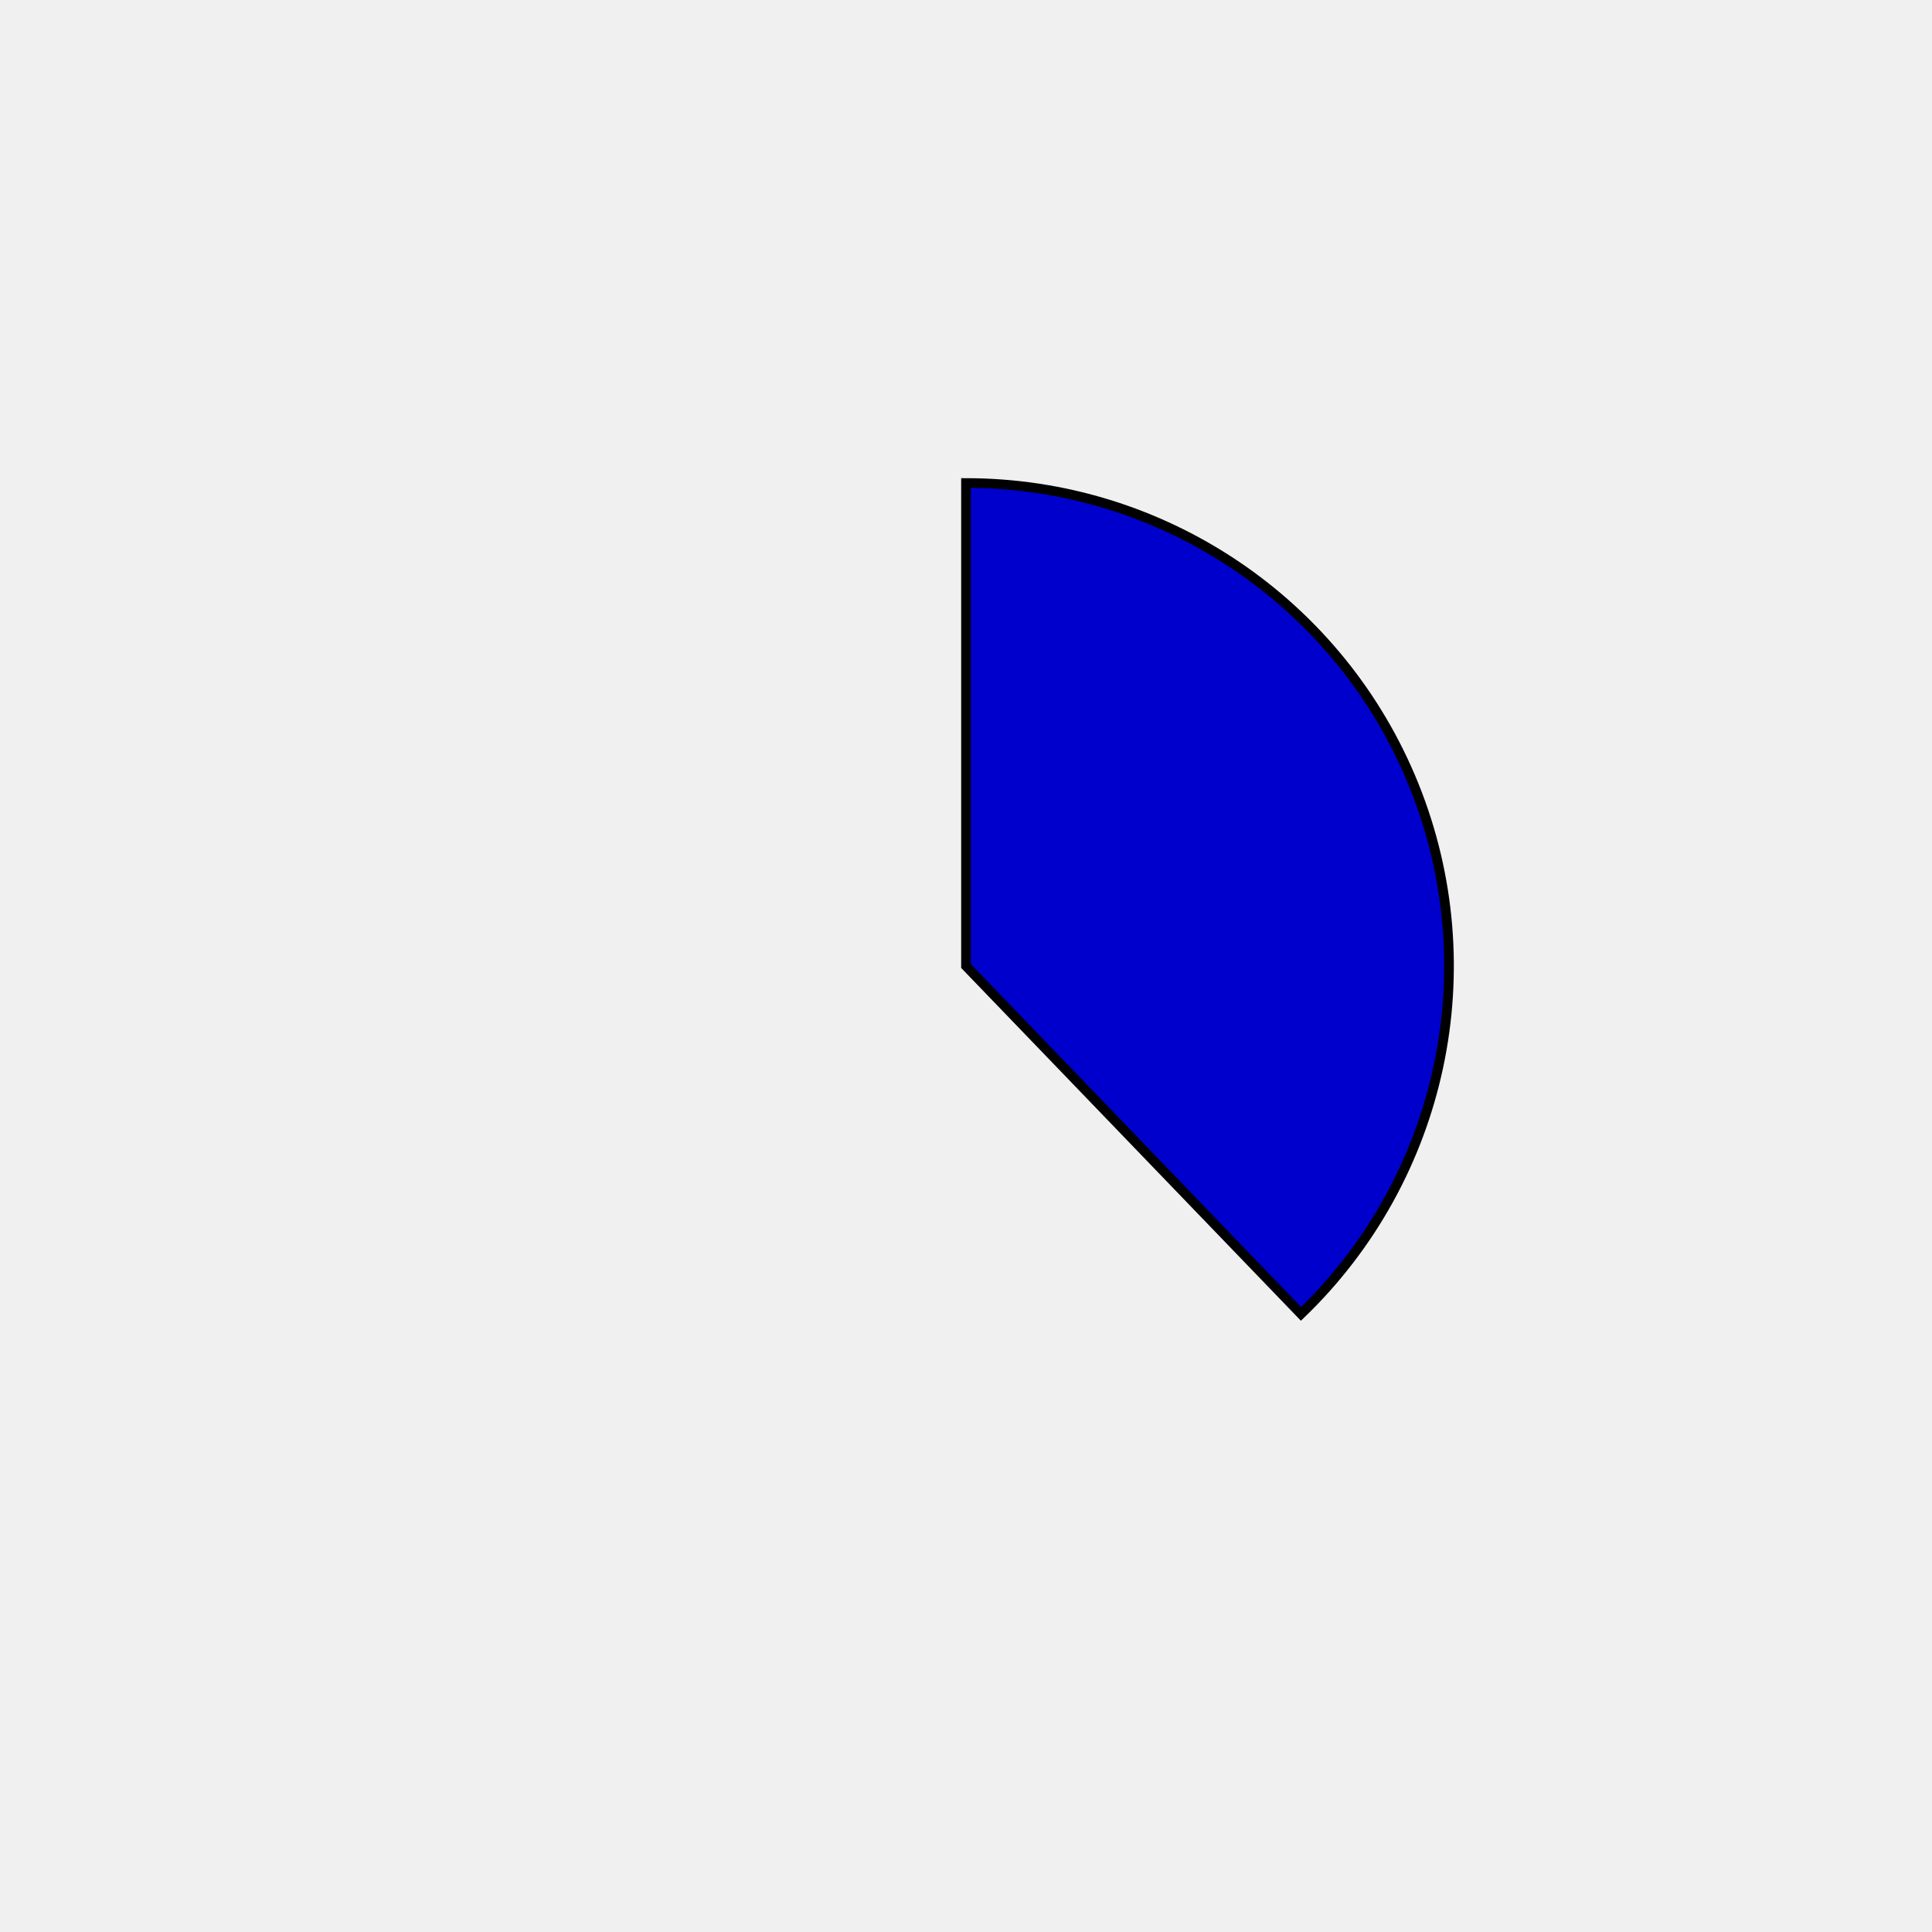
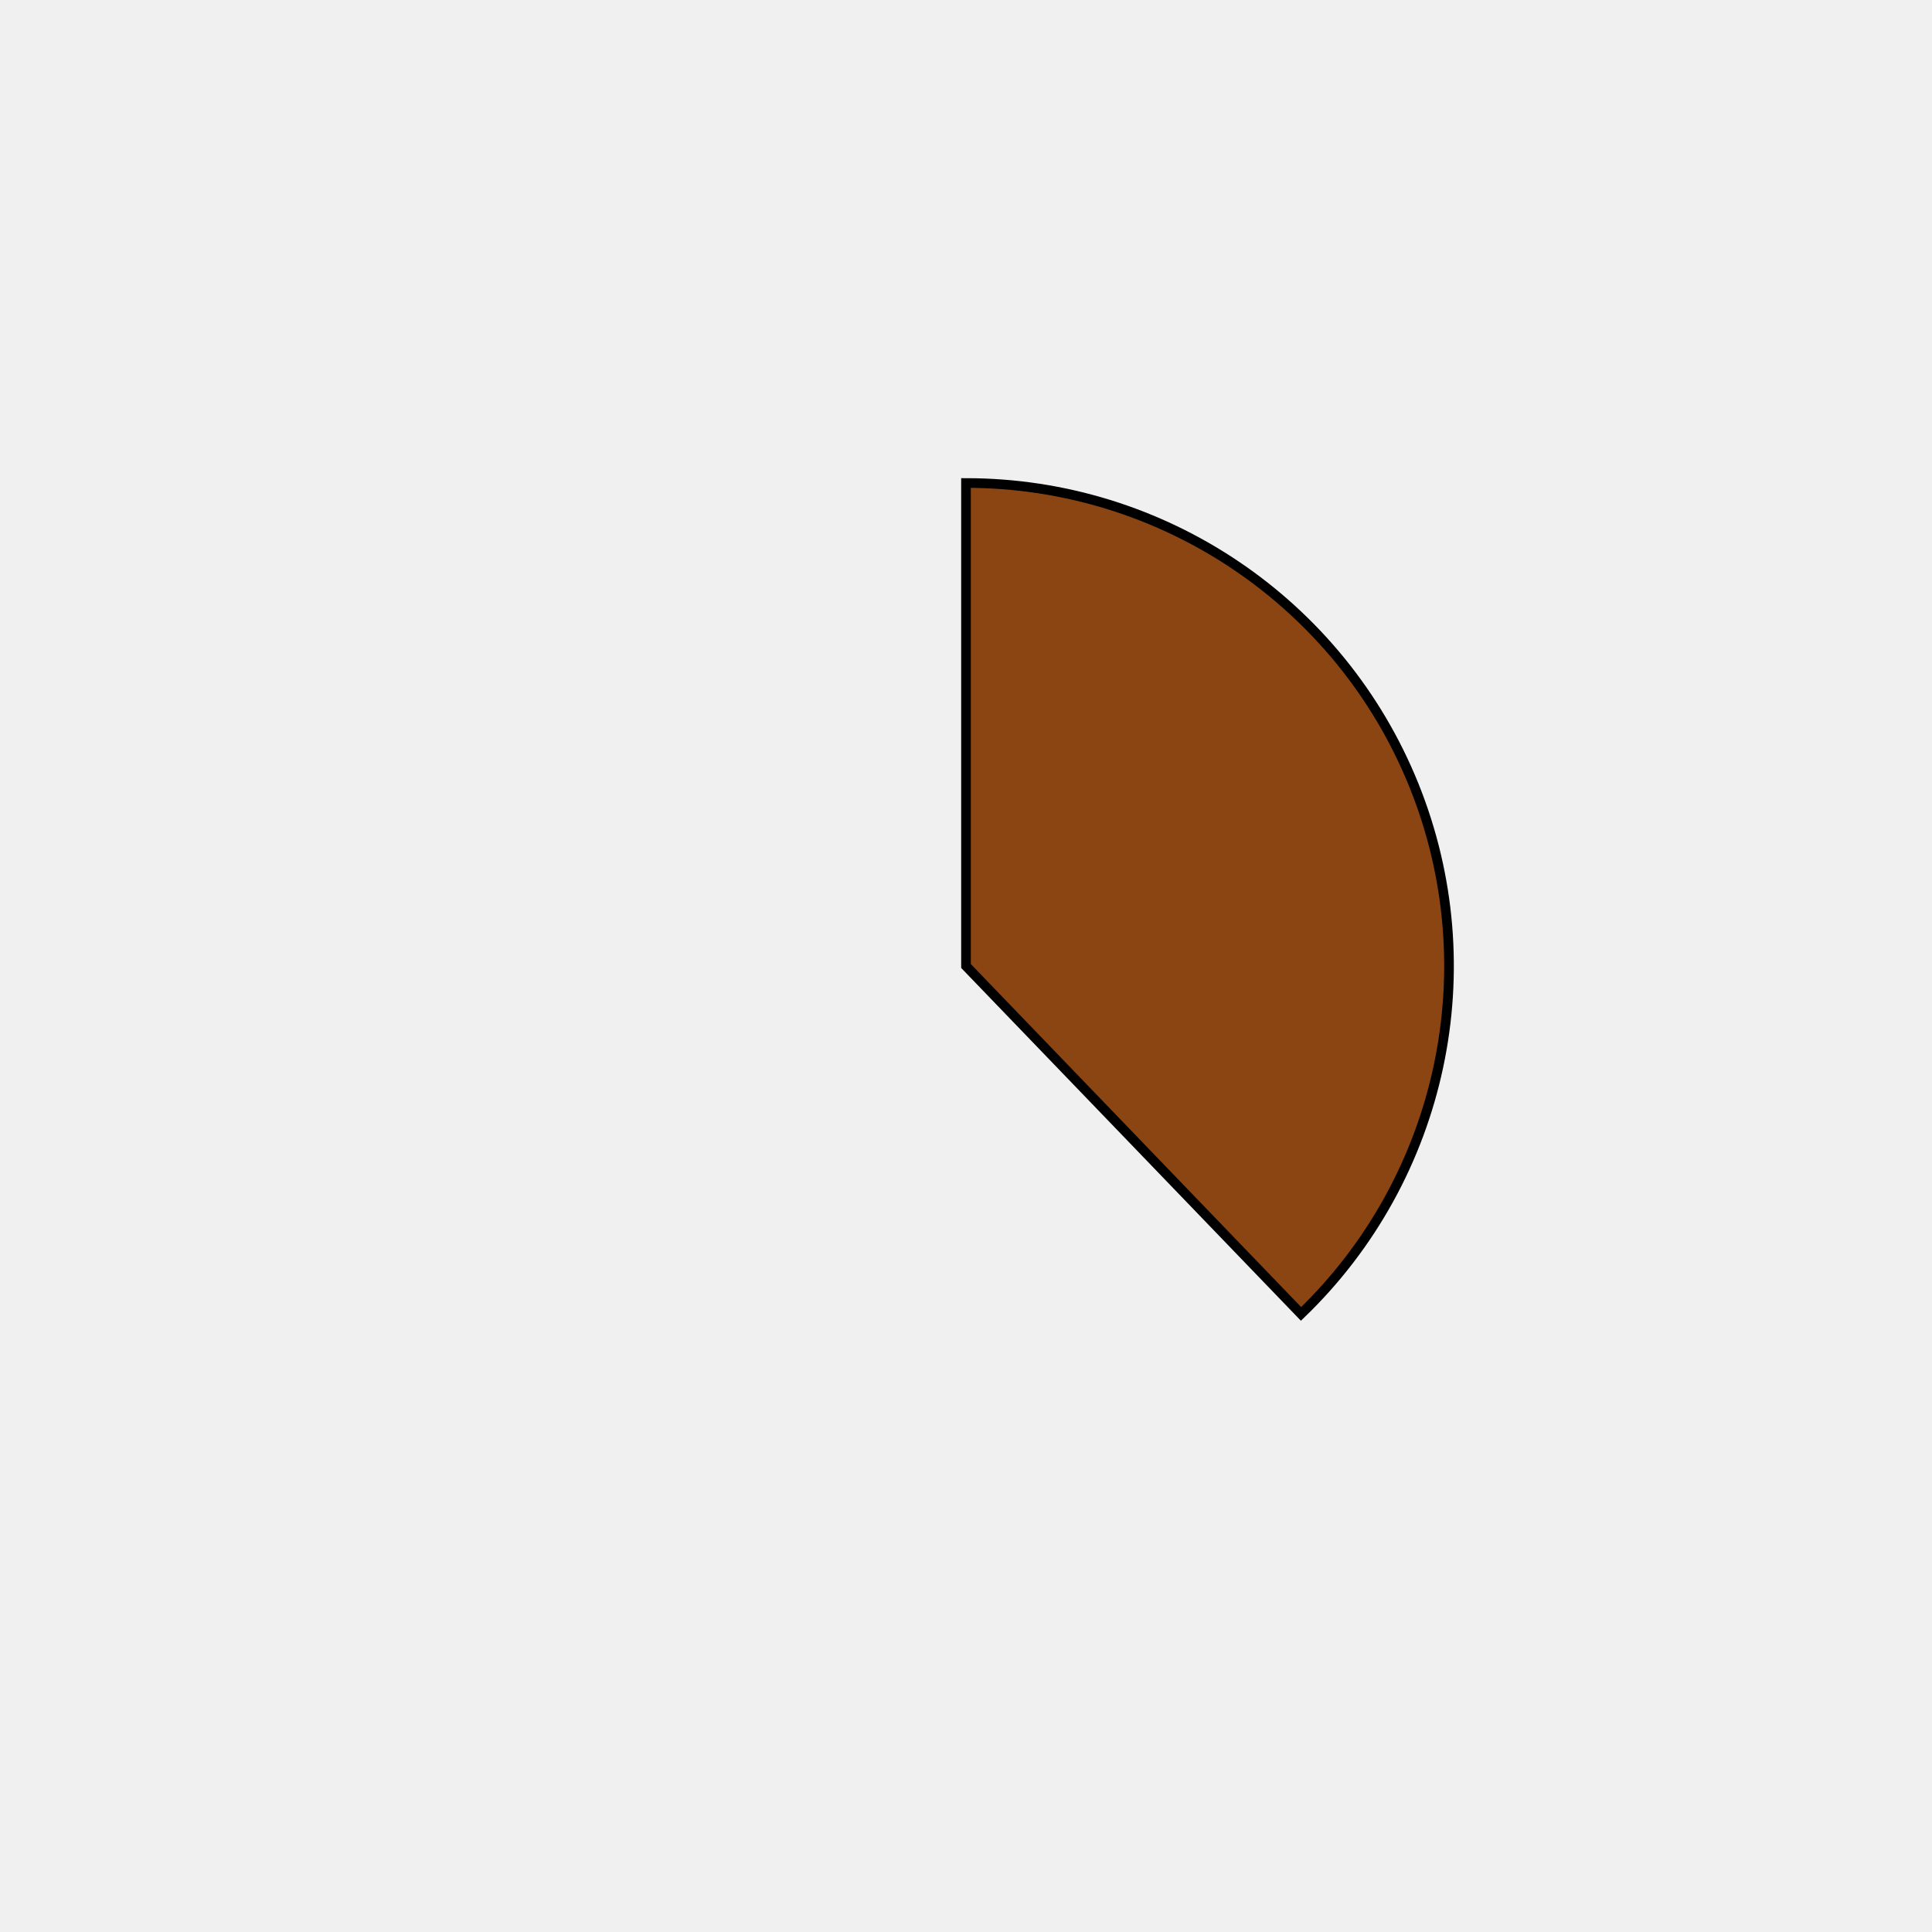
<svg xmlns="http://www.w3.org/2000/svg" height="400px" width="400px" viewBox="0 0 400 400">
  <style>
        path {
                stroke: #000;
                stroke-width: 2px;
                transform: translate(100px, 100px);
        }

        .path_1 {
                animation: fadeIn 5s linear forwards;
        }

        .path_2 {
                transform: scale(0);
                animation: fadeIn 5s linear forwards 5s;
        }


        
        .path_3 {
                transform: scale(0);
                animation: fadeIn 5s linear forwards 10s;
        }


        .path_4 {
                transform: scale(0);
                animation: fadeIn 5s linear forwards 15s;
        }

        .path_5 {
                transform: scale(0);
                animation: fadeIn 5s linear forwards 20s;
        }

        .path_6 {
                transform: scale(0);
                animation: fadeIn 5s linear forwards 25s;
        }

        .path_7 {
                transform: scale(0);
                animation: fadeIn 5s linear forwards 30s;
        }

        .path_8 {
                transform: scale(0);
                animation: fadeIn 5s linear forwards 35s;
        }

        .path_9 {
                transform: scale(0);
                animation: fadeIn 5s linear forwards 40s;
        }

        .path_10 {
                transform: scale(0);
                animation: fadeIn 5s linear forwards 45s;
        }

        @keyframes fadeIn {
                0% {                        
                        transform: translate(250px, 350px) rotate(0deg) scale(0);
                        
                }
                50% {
                        transform: translate(200px, 250px) rotate(180deg) scale(0.5);
                        
                }
                
                100% {
                        transform: translate(100px, 100px) rotate(360deg) scale(1);
                        
                }
        }
        .txt_1 {
                opacity: 0;
                animation: txtShow 5s linear forwards 0s;
        }

        .txt_2 {
                opacity: 0;
                animation: txtShow 5s linear forwards 5s;
        }

        .txt_3 {
                opacity: 0;
                animation: txtShow 5s linear forwards 10s;
        }

        .txt_4 {
                opacity: 0;
                animation: txtShow 5s linear forwards 15s;
        }

        .txt_5 {
                opacity: 0;
                animation: txtShow 5s linear forwards 20s;
        }

        .txt_6 {
                opacity: 0;
                animation: txtShow 5s linear forwards 25s;
        }

        .txt_7 {
                opacity: 0;
                animation: txtShow 5s linear forwards 30s;
        }

        .txt_8 {
                opacity: 0;
                animation: txtShow 5s linear forwards 35s;
        }

        .txt_9 {
                opacity: 0;
                animation: txtShow 5s linear forwards 40s;
        }

        .txt_10 {
                opacity: 0;
                animation: txtShow 5s linear forwards 45s;
        }

        @keyframes txtShow {
                0% {                        
                        opacity: 0;
                        
                }
                100% {
                        opacity: 1;
                        
                }
        }
</style>
-   <path class="path_1" d="M 100,100 L 100,0 A 100,100 0 0 1 169.365,172.031 Z" fill="mediumblue" stroke="#fff" stroke-width="2" />
-   <text class="txt_1" x="320" y="100" fill="mediumblue" stroke="mediumblue" stroke-width="1">Java</text>
-   <path class="path_2" d="M 100,100 L 169.365,172.031 A 100,100 0 0 1 25.406,166.601 Z" fill="saddlebrown" stroke="#fff" stroke-width="2" />
-   <text class="txt_2" x="320" y="120" fill="saddlebrown" stroke="saddlebrown" stroke-width="1">TypeScript</text>
-   <path class="path_3" d="M 100,100 L 25.406,166.601 A 100,100 0 0 1 13.293,50.181 Z" fill="maroon" stroke="#fff" stroke-width="2" />
-   <text class="txt_3" x="320" y="140" fill="maroon" stroke="maroon" stroke-width="1">JavaScript</text>
-   <path class="path_4" d="M 100,100 L 13.293,50.181 A 100,100 0 0 1 30.635,27.969 Z" fill="crimson" stroke="#fff" stroke-width="2" />
-   <text class="txt_4" x="320" y="160" fill="crimson" stroke="crimson" stroke-width="1">HTML</text>
-   <path class="path_5" d="M 100,100 L 30.635,27.969 A 100,100 0 0 1 52.376,12.068 Z" fill="tomato" stroke="#fff" stroke-width="2" />
-   <text class="txt_5" x="320" y="180" fill="tomato" stroke="tomato" stroke-width="1">Sass</text>
-   <path class="path_6" d="M 100,100 L 52.376,12.068 A 100,100 0 0 1 72.705,3.797 Z" fill="orange" stroke="#fff" stroke-width="2" />
-   <text class="txt_6" x="320" y="200" fill="orange" stroke="orange" stroke-width="1">CSS</text>
-   <path class="path_7" d="M 100,100 L 72.705,3.797 A 100,100 0 0 1 82.498,1.544 Z" fill="paleturquoise" stroke="#fff" stroke-width="2" />
-   <text class="txt_7" x="320" y="220" fill="paleturquoise" stroke="paleturquoise" stroke-width="1">Python</text>
-   <path class="path_8" d="M 100,100 L 82.498,1.544 A 100,100 0 0 1 91.841,0.333 Z" fill="wheat" stroke="#fff" stroke-width="2" />
-   <text class="txt_8" x="320" y="240" fill="wheat" stroke="wheat" stroke-width="1">Batchfile</text>
-   <path class="path_9" d="M 100,100 L 91.841,0.333 A 100,100 0 0 1 96.231,0.071 Z" fill="indigo" stroke="#fff" stroke-width="2" />
-   <text class="txt_9" x="320" y="260" fill="indigo" stroke="indigo" stroke-width="1">Mustache</text>
-   <path class="path_10" d="M 100,100 L 96.231,0.071 A 100,100 0 0 1 98.743,0.008 Z" fill="palegreen" stroke="#fff" stroke-width="2" />
-   <text class="txt_10" x="320" y="280" fill="palegreen" stroke="palegreen" stroke-width="1">SCSS</text>
+   <path class="path_1" d="M 100,100 L 100,0 A 100,100 0 0 1 169.365,172.031 Z" fill="saddlebrown" stroke="#fff" stroke-width="2" />
+   <text class="txt_1" x="320" y="100" fill="saddlebrown" stroke="saddlebrown" stroke-width="1">Java</text>
+   <path class="path_2" d="M 100,100 L 169.365,172.031 A 100,100 0 0 1 25.406,166.601 Z" fill="wheat" stroke="#fff" stroke-width="2" />
+   <text class="txt_2" x="320" y="120" fill="wheat" stroke="wheat" stroke-width="1">TypeScript</text>
+   <path class="path_3" d="M 100,100 L 25.406,166.601 A 100,100 0 0 1 13.293,50.181 Z" fill="aqua" stroke="#fff" stroke-width="2" />
+   <text class="txt_3" x="320" y="140" fill="aqua" stroke="aqua" stroke-width="1">JavaScript</text>
+   <path class="path_4" d="M 100,100 L 13.293,50.181 A 100,100 0 0 1 30.635,27.969 Z" fill="sienna" stroke="#fff" stroke-width="2" />
+   <text class="txt_4" x="320" y="160" fill="sienna" stroke="sienna" stroke-width="1">HTML</text>
+   <path class="path_5" d="M 100,100 L 30.635,27.969 A 100,100 0 0 1 52.376,12.068 Z" fill="darkkhaki" stroke="#fff" stroke-width="2" />
+   <text class="txt_5" x="320" y="180" fill="darkkhaki" stroke="darkkhaki" stroke-width="1">Sass</text>
+   <path class="path_6" d="M 100,100 L 52.376,12.068 A 100,100 0 0 1 72.705,3.797 Z" fill="tomato" stroke="#fff" stroke-width="2" />
+   <text class="txt_6" x="320" y="200" fill="tomato" stroke="tomato" stroke-width="1">CSS</text>
+   <path class="path_7" d="M 100,100 L 72.705,3.797 A 100,100 0 0 1 82.498,1.544 Z" fill="blue" stroke="#fff" stroke-width="2" />
+   <text class="txt_7" x="320" y="220" fill="blue" stroke="blue" stroke-width="1">Python</text>
+   <path class="path_8" d="M 100,100 L 82.498,1.544 A 100,100 0 0 1 91.841,0.333 Z" fill="tan" stroke="#fff" stroke-width="2" />
+   <text class="txt_8" x="320" y="240" fill="tan" stroke="tan" stroke-width="1">Batchfile</text>
+   <path class="path_9" d="M 100,100 L 91.841,0.333 A 100,100 0 0 1 96.231,0.071 Z" fill="palegreen" stroke="#fff" stroke-width="2" />
+   <text class="txt_9" x="320" y="260" fill="palegreen" stroke="palegreen" stroke-width="1">Mustache</text>
+   <path class="path_10" d="M 100,100 L 96.231,0.071 A 100,100 0 0 1 98.743,0.008 Z" fill="peru" stroke="#fff" stroke-width="2" />
+   <text class="txt_10" x="320" y="280" fill="peru" stroke="peru" stroke-width="1">SCSS</text>
</svg>
